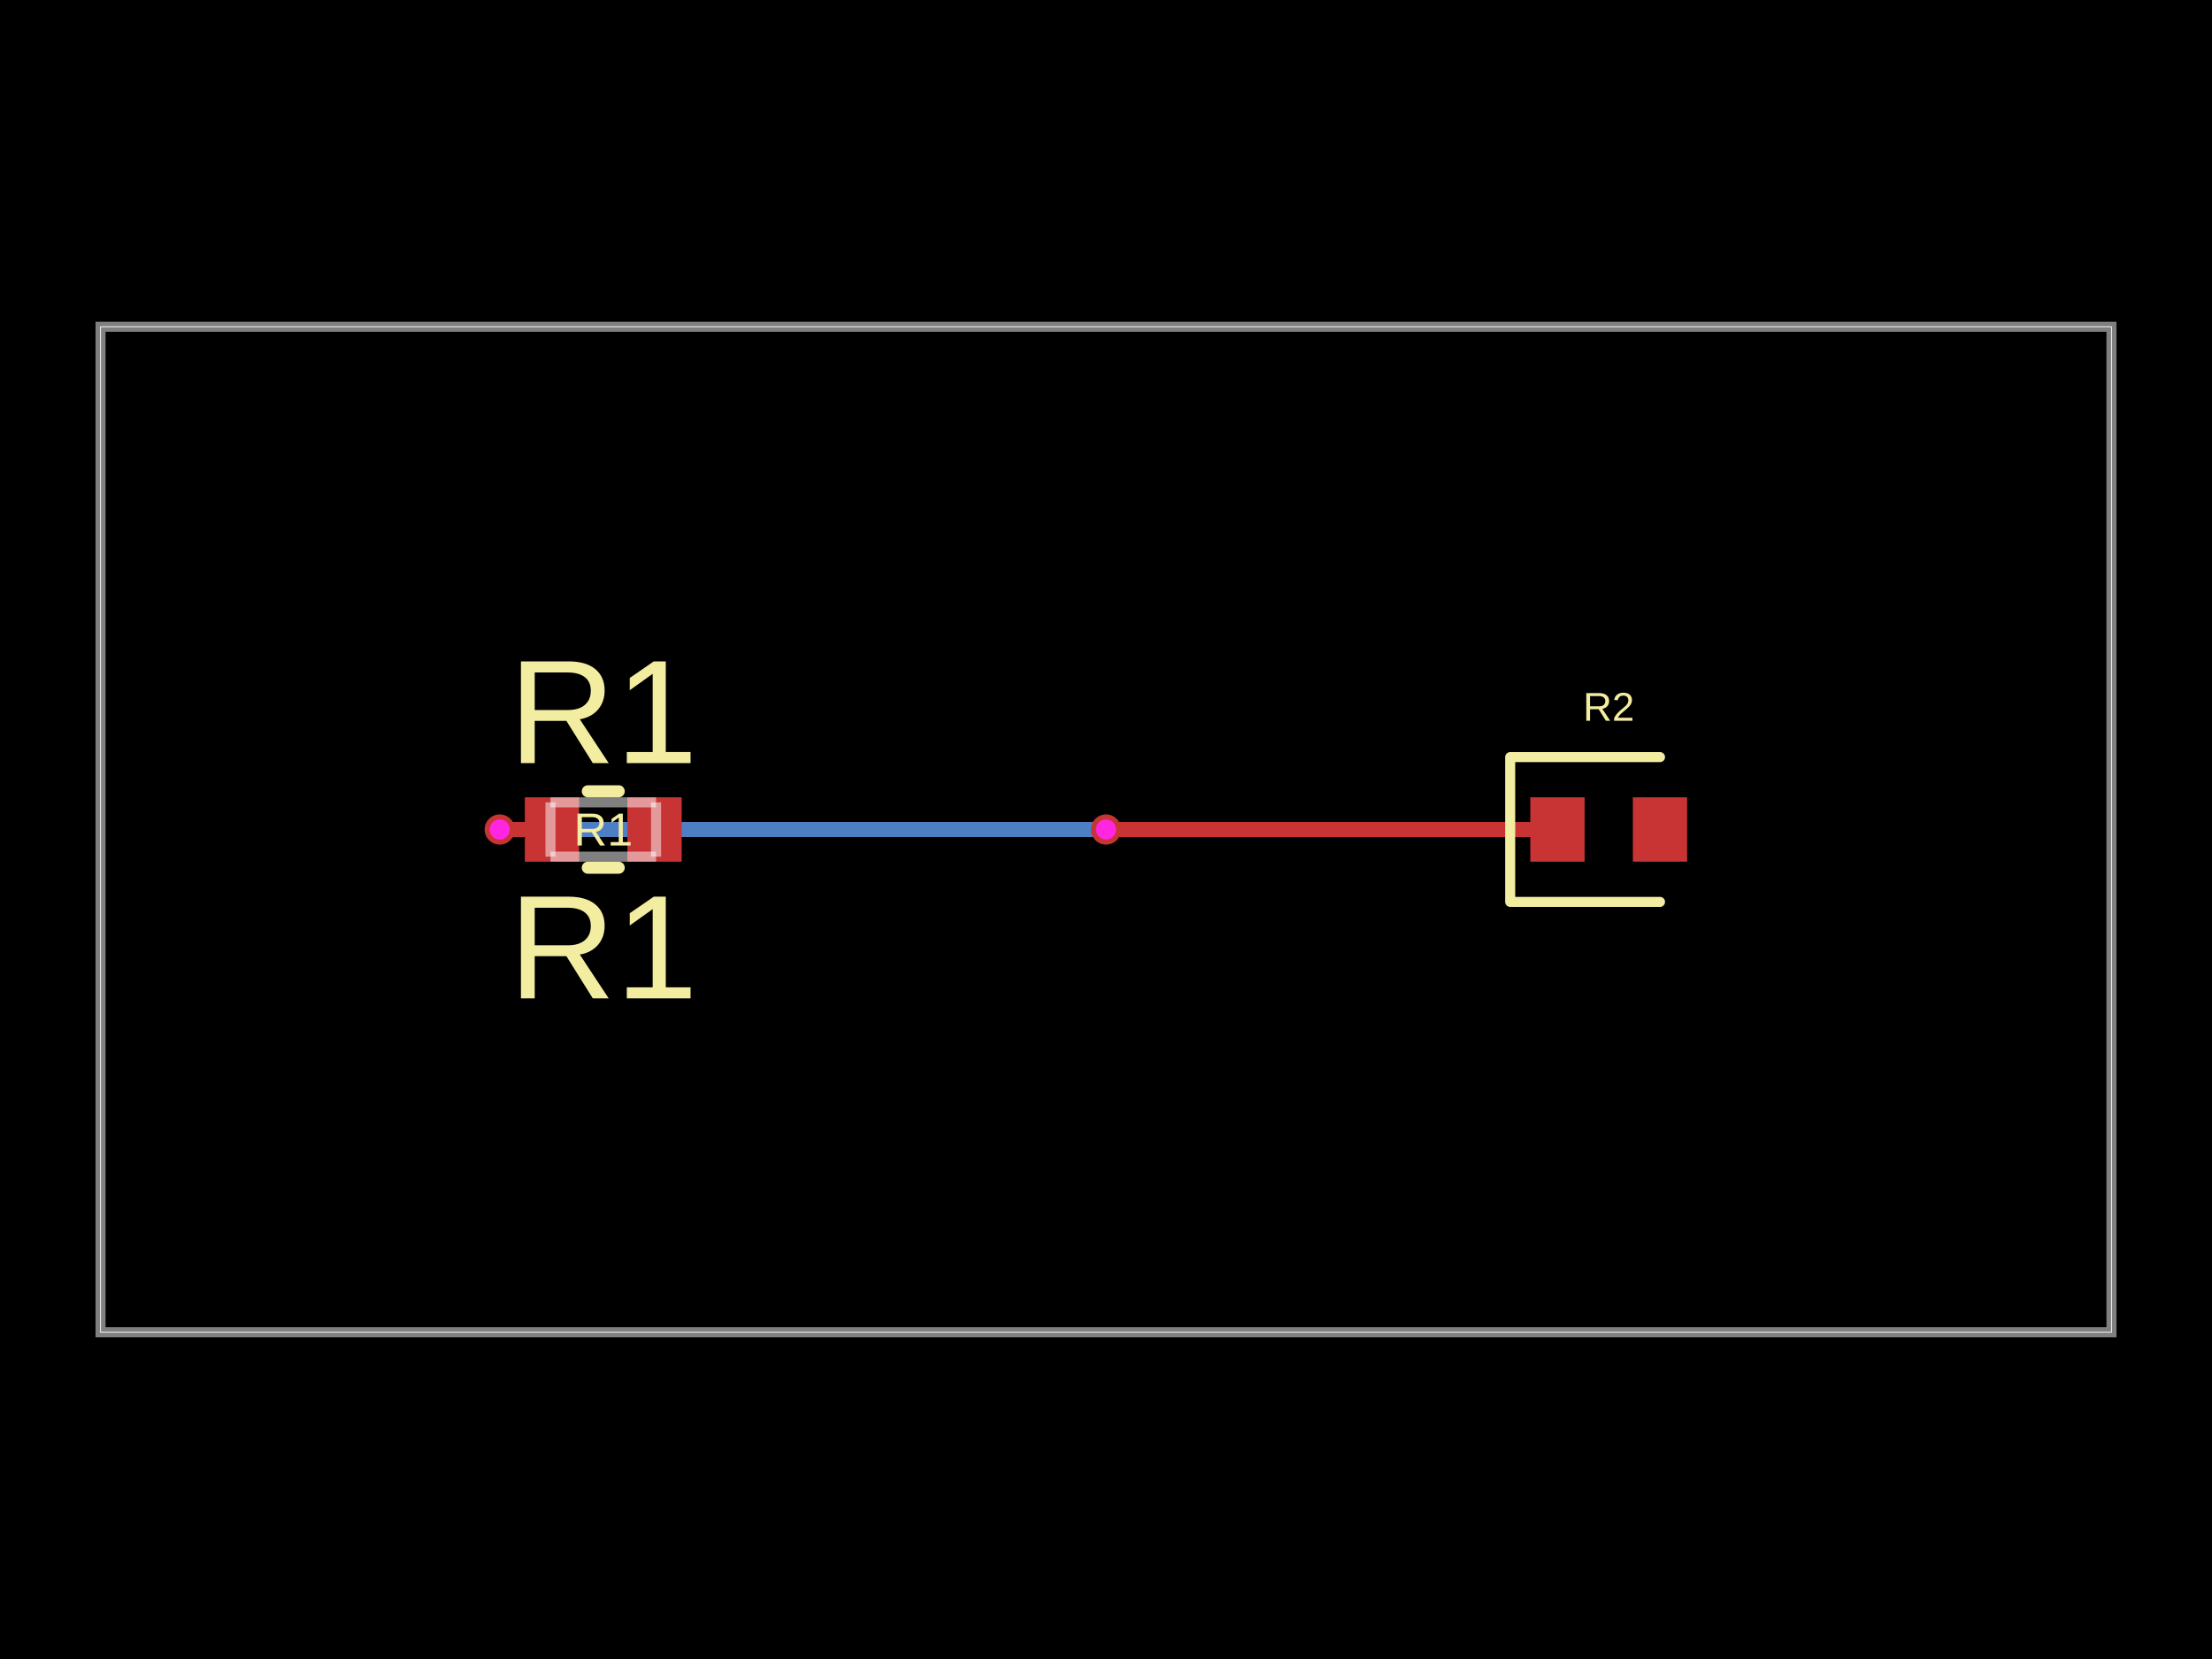
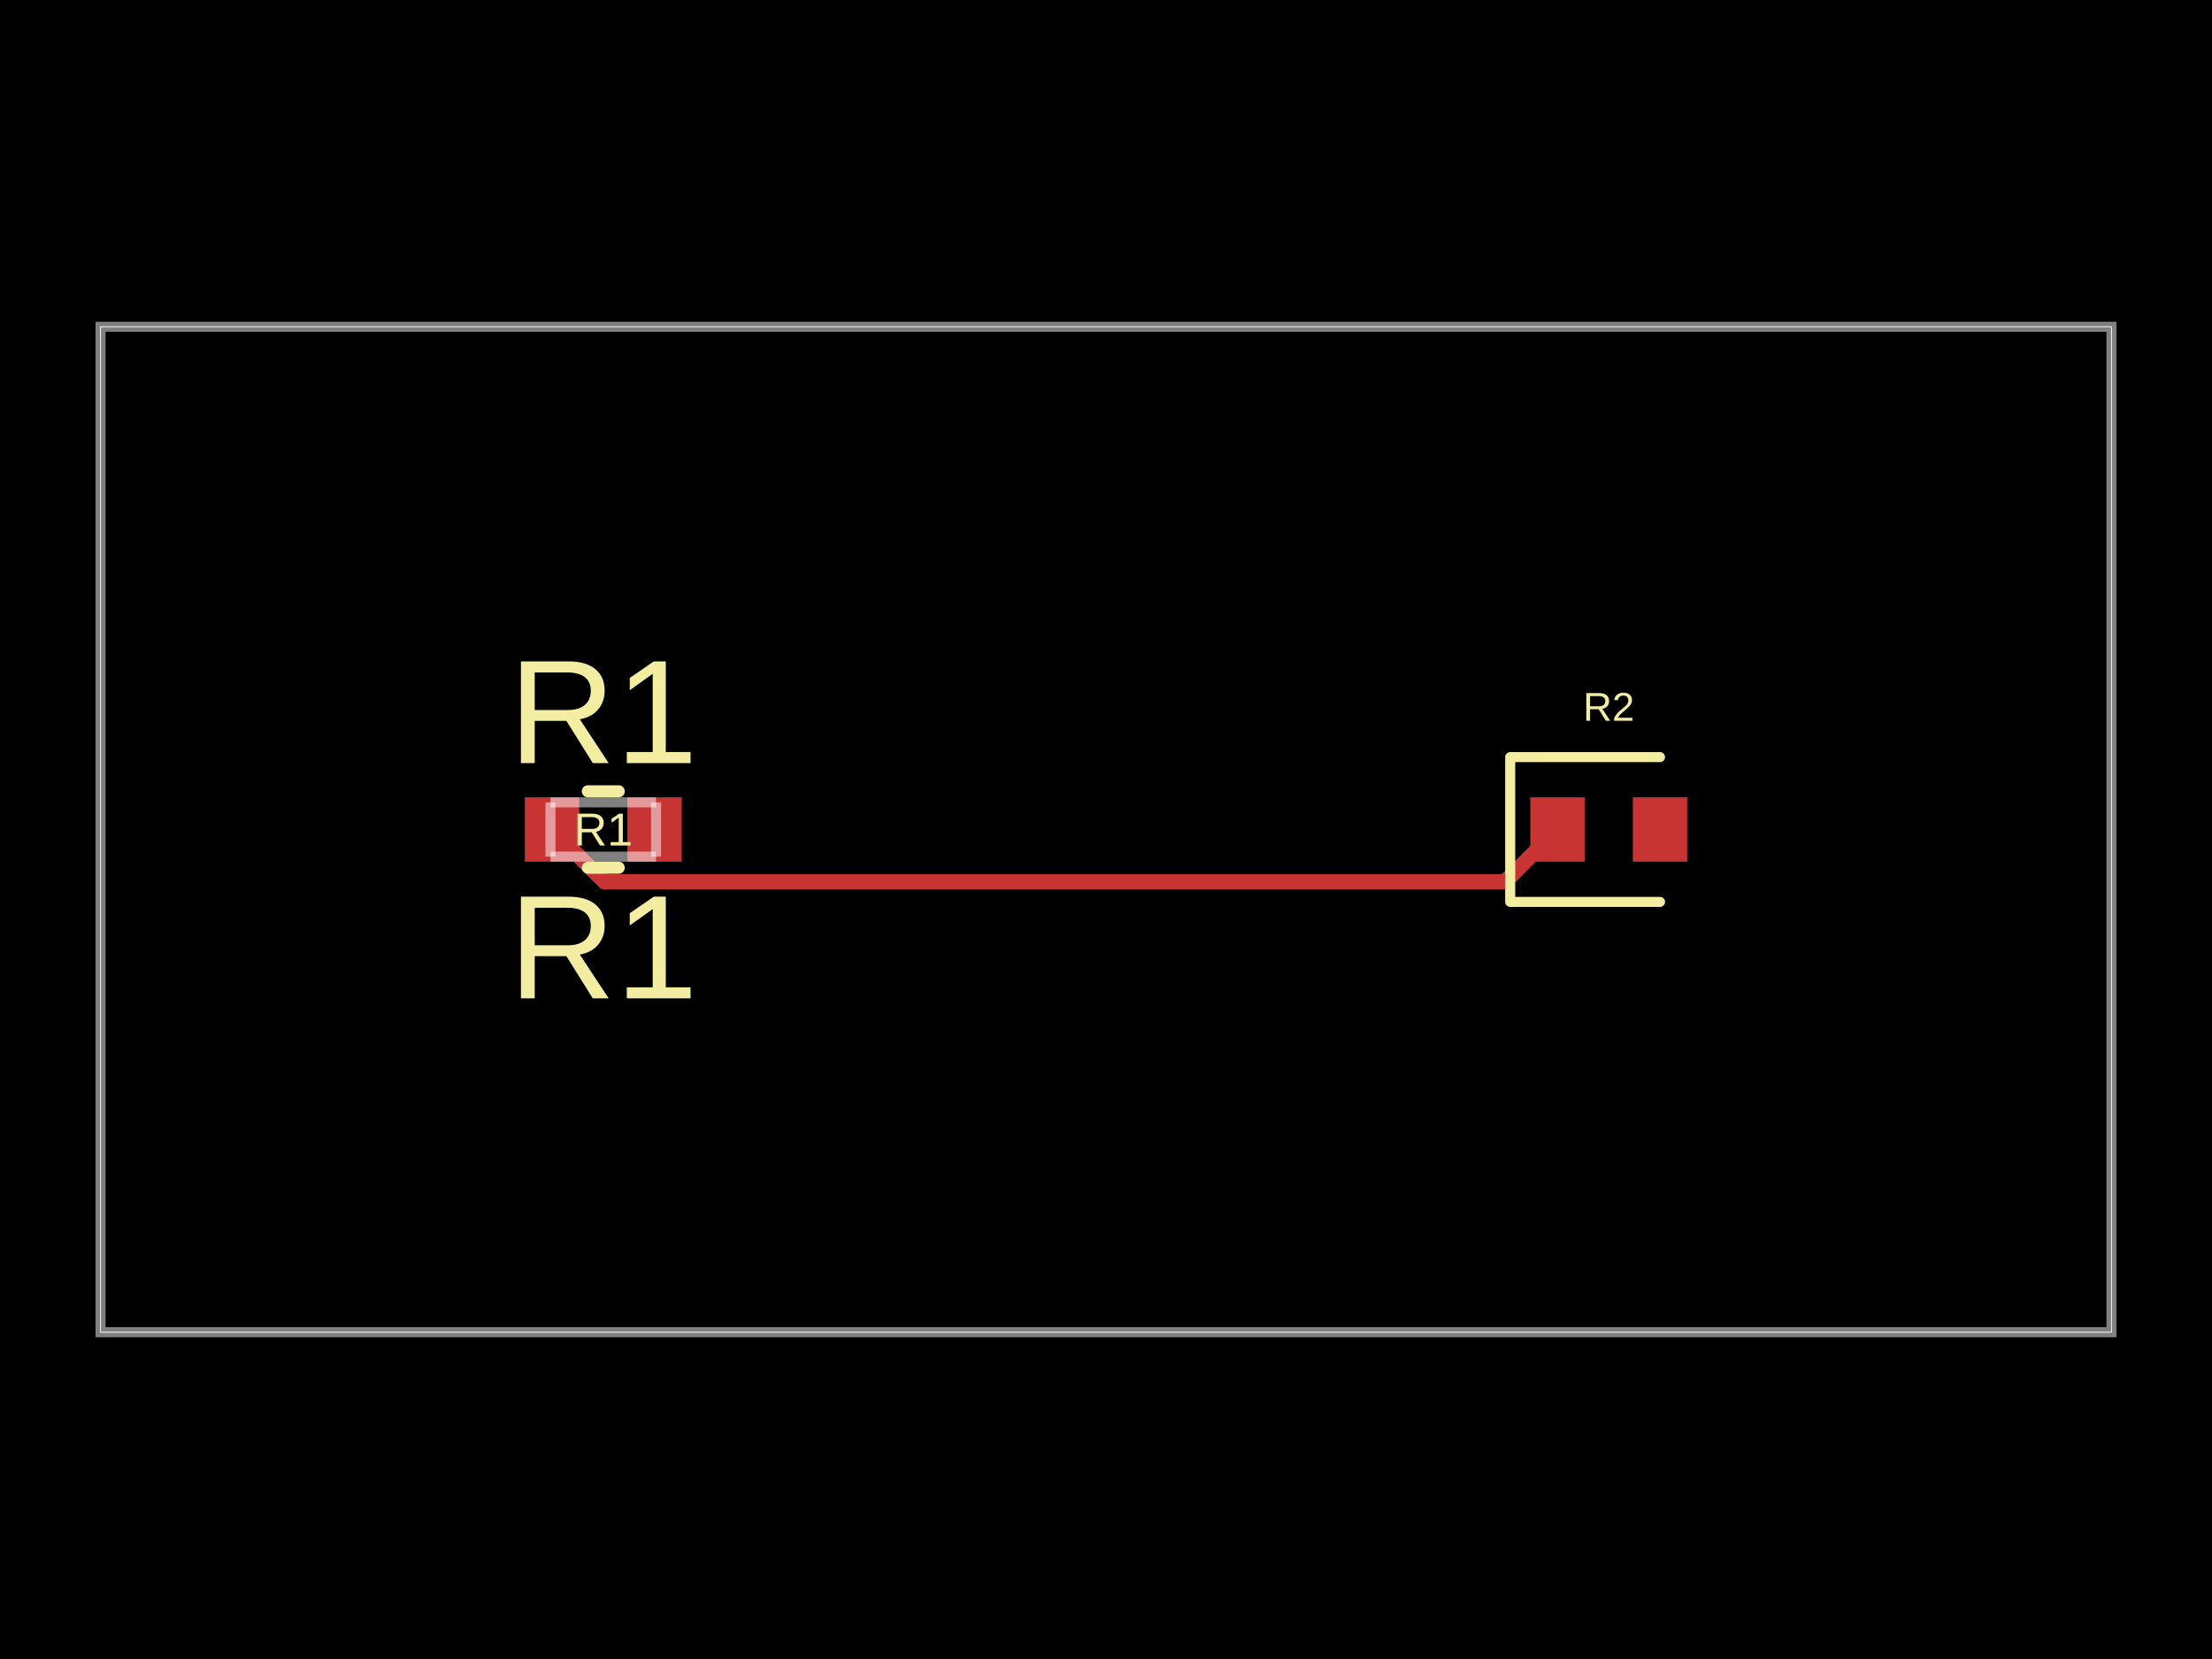
- <svg xmlns="http://www.w3.org/2000/svg" width="800" height="600" data-software-used-string="@tscircuit/core@0.0.1063">
+ <svg xmlns="http://www.w3.org/2000/svg" width="800" height="600" data-software-used-string="@tscircuit/core@0.0.1122">
  <style />
  <rect class="boundary" x="0" y="0" fill="#000" width="800" height="600" data-type="pcb_background" data-pcb-layer="global" />
  <rect class="pcb-boundary" fill="none" stroke="#fff" stroke-width="0.3" x="36.364" y="118.182" width="727.273" height="363.636" data-type="pcb_boundary" data-pcb-layer="global" />
  <path class="pcb-board" d="M 36.364 481.818 L 763.636 481.818 L 763.636 118.182 L 36.364 118.182 Z" fill="none" stroke="rgba(255, 255, 255, 0.5)" stroke-width="3.636" data-type="pcb_board" data-pcb-layer="board" />
-   <path class="pcb-trace" stroke="rgb(77, 127, 196)" fill="none" d="M 180.727 300 L 180.727 300" stroke-width="5.455" stroke-linecap="round" stroke-linejoin="round" shape-rendering="crispEdges" data-type="pcb_trace" data-pcb-layer="bottom" />
-   <path class="pcb-trace" stroke="rgb(77, 127, 196)" fill="none" d="M 180.727 300 L 398.876 300" stroke-width="5.455" stroke-linecap="round" stroke-linejoin="round" shape-rendering="crispEdges" data-type="pcb_trace" data-pcb-layer="bottom" />
-   <path class="pcb-trace" stroke="rgb(77, 127, 196)" fill="none" d="M 398.876 300 L 398.876 300" stroke-width="5.455" stroke-linecap="round" stroke-linejoin="round" shape-rendering="crispEdges" data-type="pcb_trace" data-pcb-layer="bottom" />
-   <path class="pcb-trace" stroke="rgb(77, 127, 196)" fill="none" d="M 398.876 300 L 400 300" stroke-width="5.455" stroke-linecap="round" stroke-linejoin="round" shape-rendering="crispEdges" data-type="pcb_trace" data-pcb-layer="bottom" />
-   <path class="pcb-trace" stroke="rgb(77, 127, 196)" fill="none" d="M 400 300 L 400 300" stroke-width="5.455" stroke-linecap="round" stroke-linejoin="round" shape-rendering="crispEdges" data-type="pcb_trace" data-pcb-layer="bottom" />
  <rect class="pcb-pad" fill="rgb(200, 52, 52)" x="553.455" y="288.364" width="19.636" height="23.273" data-type="pcb_smtpad" data-pcb-layer="top" />
  <rect class="pcb-pad" fill="rgb(200, 52, 52)" x="590.545" y="288.364" width="19.636" height="23.273" data-type="pcb_smtpad" data-pcb-layer="top" />
  <rect class="pcb-pad" fill="rgb(200, 52, 52)" x="189.818" y="288.364" width="19.636" height="23.273" data-type="pcb_smtpad" data-pcb-layer="top" />
  <rect class="pcb-pad" fill="rgb(200, 52, 52)" x="226.909" y="288.364" width="19.636" height="23.273" data-type="pcb_smtpad" data-pcb-layer="top" />
-   <path class="pcb-trace" stroke="rgb(200, 52, 52)" fill="none" d="M 199.636 300 L 181.458 300" stroke-width="5.455" stroke-linecap="round" stroke-linejoin="round" shape-rendering="crispEdges" data-type="pcb_trace" data-pcb-layer="top" />
-   <path class="pcb-trace" stroke="rgb(200, 52, 52)" fill="none" d="M 181.458 300 L 181.458 300" stroke-width="5.455" stroke-linecap="round" stroke-linejoin="round" shape-rendering="crispEdges" data-type="pcb_trace" data-pcb-layer="top" />
-   <path class="pcb-trace" stroke="rgb(200, 52, 52)" fill="none" d="M 181.458 300 L 180.727 300" stroke-width="5.455" stroke-linecap="round" stroke-linejoin="round" shape-rendering="crispEdges" data-type="pcb_trace" data-pcb-layer="top" />
-   <path class="pcb-trace" stroke="rgb(200, 52, 52)" fill="none" d="M 180.727 300 L 180.727 300" stroke-width="5.455" stroke-linecap="round" stroke-linejoin="round" shape-rendering="crispEdges" data-type="pcb_trace" data-pcb-layer="top" />
-   <path class="pcb-trace" stroke="rgb(200, 52, 52)" fill="none" d="M 400 300 L 400 300" stroke-width="5.455" stroke-linecap="round" stroke-linejoin="round" shape-rendering="crispEdges" data-type="pcb_trace" data-pcb-layer="top" />
-   <path class="pcb-trace" stroke="rgb(200, 52, 52)" fill="none" d="M 400 300 L 563.273 300" stroke-width="5.455" stroke-linecap="round" stroke-linejoin="round" shape-rendering="crispEdges" data-type="pcb_trace" data-pcb-layer="top" />
-   <path class="pcb-trace" stroke="rgb(200, 52, 52)" fill="none" d="M 563.273 300 L 563.273 300" stroke-width="5.455" stroke-linecap="round" stroke-linejoin="round" shape-rendering="crispEdges" data-type="pcb_trace" data-pcb-layer="top" />
+   <path class="pcb-trace" stroke="rgb(200, 52, 52)" fill="none" d="M 199.636 300 L 218.616 318.979" stroke-width="5.455" stroke-linecap="round" stroke-linejoin="round" shape-rendering="crispEdges" data-type="pcb_trace" data-pcb-layer="top" />
+   <path class="pcb-trace" stroke="rgb(200, 52, 52)" fill="none" d="M 218.616 318.979 L 543.873 318.979" stroke-width="5.455" stroke-linecap="round" stroke-linejoin="round" shape-rendering="crispEdges" data-type="pcb_trace" data-pcb-layer="top" />
+   <path class="pcb-trace" stroke="rgb(200, 52, 52)" fill="none" d="M 543.873 318.979 L 544.293 318.979" stroke-width="5.455" stroke-linecap="round" stroke-linejoin="round" shape-rendering="crispEdges" data-type="pcb_trace" data-pcb-layer="top" />
+   <path class="pcb-trace" stroke="rgb(200, 52, 52)" fill="none" d="M 544.293 318.979 L 563.273 300" stroke-width="5.455" stroke-linecap="round" stroke-linejoin="round" shape-rendering="crispEdges" data-type="pcb_trace" data-pcb-layer="top" />
  <path class="pcb-silkscreen pcb-silkscreen-top" d="M 600.364 273.818 L 546.182 273.818 L 546.182 326.182 L 600.364 326.182" fill="none" stroke="#f2eda1" stroke-width="3.636" stroke-linecap="round" stroke-linejoin="round" data-pcb-component-id="pcb_component_1" data-pcb-silkscreen-path-id="pcb_silkscreen_path_0" data-type="pcb_silkscreen_path" data-pcb-layer="top" />
  <text x="0" y="0" dx="0" dy="0" fill="#f2eda1" font-family="Arial, sans-serif" font-size="14.545" text-anchor="middle" dominant-baseline="central" transform="matrix(1,0,0,1,581.8182,255.6364)" class="pcb-silkscreen-text pcb-silkscreen-top" data-pcb-silkscreen-text-id="pcb_component_1" stroke="none" data-type="pcb_silkscreen_text" data-pcb-layer="top">R2</text>
  <path class="pcb-silkscreen pcb-silkscreen-top" d="M 212.595 286.182 L 223.769 286.182" fill="none" stroke="#f2eda1" stroke-width="4.364" stroke-linecap="round" stroke-linejoin="round" data-pcb-component-id="pcb_component_0" data-pcb-silkscreen-path-id="pcb_silkscreen_path_1" data-type="pcb_silkscreen_path" data-pcb-layer="top" />
  <path class="pcb-silkscreen pcb-silkscreen-top" d="M 212.595 313.818 L 223.769 313.818" fill="none" stroke="#f2eda1" stroke-width="4.364" stroke-linecap="round" stroke-linejoin="round" data-pcb-component-id="pcb_component_0" data-pcb-silkscreen-path-id="pcb_silkscreen_path_2" data-type="pcb_silkscreen_path" data-pcb-layer="top" />
  <text x="0" y="0" dx="0" dy="0" fill="#f2eda1" font-family="Arial, sans-serif" font-size="16.727" text-anchor="middle" dominant-baseline="central" transform="matrix(1,0,0,1,218.1818,300)" class="pcb-silkscreen-text pcb-silkscreen-top" data-pcb-silkscreen-text-id="pcb_component_0" stroke="none" data-type="pcb_silkscreen_text" data-pcb-layer="top">R1</text>
  <text x="0" y="0" dx="0" dy="0" fill="#f2eda1" font-family="Arial, sans-serif" font-size="53.455" text-anchor="middle" dominant-baseline="central" transform="matrix(1,0,0,1,218.1818,257.4545)" class="pcb-silkscreen-text pcb-silkscreen-top" data-pcb-silkscreen-text-id="pcb_component_0" stroke="none" data-type="pcb_silkscreen_text" data-pcb-layer="top">R1</text>
  <text x="0" y="0" dx="0" dy="0" fill="#f2eda1" font-family="Arial, sans-serif" font-size="53.455" text-anchor="middle" dominant-baseline="central" transform="matrix(1,0,0,1,218.1818,342.5455)" class="pcb-silkscreen-text pcb-silkscreen-top" data-pcb-silkscreen-text-id="pcb_component_0" stroke="none" data-type="pcb_silkscreen_text" data-pcb-layer="top">R1</text>
-   <g data-type="pcb_via" data-pcb-layer="through">
-     <circle class="pcb-hole-outer" fill="rgb(200, 52, 52)" cx="180.727" cy="300" r="5.455" data-type="pcb_via" data-pcb-layer="top" />
-     <circle class="pcb-hole-inner" fill="#FF26E2" cx="180.727" cy="300" r="3.636" data-type="pcb_via" data-pcb-layer="drill" />
-   </g>
-   <g data-type="pcb_via" data-pcb-layer="through">
-     <circle class="pcb-hole-outer" fill="rgb(200, 52, 52)" cx="400" cy="300" r="5.455" data-type="pcb_via" data-pcb-layer="top" />
-     <circle class="pcb-hole-inner" fill="#FF26E2" cx="400" cy="300" r="3.636" data-type="pcb_via" data-pcb-layer="drill" />
-   </g>
  <path class="pcb-fabrication-note-path" stroke="rgba(255,255,255,0.5)" fill="none" d="M 199.091 290.182 L 237.273 290.182" stroke-width="3.636" data-pcb-component-id="pcb_component_0" data-pcb-fabrication-note-path-id="pcb_fabrication_note_path_0" data-type="pcb_fabrication_note_path" data-pcb-layer="overlay" />
  <path class="pcb-fabrication-note-path" stroke="rgba(255,255,255,0.5)" fill="none" d="M 199.091 309.818 L 199.091 290.182" stroke-width="3.636" data-pcb-component-id="pcb_component_0" data-pcb-fabrication-note-path-id="pcb_fabrication_note_path_1" data-type="pcb_fabrication_note_path" data-pcb-layer="overlay" />
  <path class="pcb-fabrication-note-path" stroke="rgba(255,255,255,0.5)" fill="none" d="M 237.273 290.182 L 237.273 309.818" stroke-width="3.636" data-pcb-component-id="pcb_component_0" data-pcb-fabrication-note-path-id="pcb_fabrication_note_path_2" data-type="pcb_fabrication_note_path" data-pcb-layer="overlay" />
  <path class="pcb-fabrication-note-path" stroke="rgba(255,255,255,0.5)" fill="none" d="M 237.273 309.818 L 199.091 309.818" stroke-width="3.636" data-pcb-component-id="pcb_component_0" data-pcb-fabrication-note-path-id="pcb_fabrication_note_path_3" data-type="pcb_fabrication_note_path" data-pcb-layer="overlay" />
</svg>
